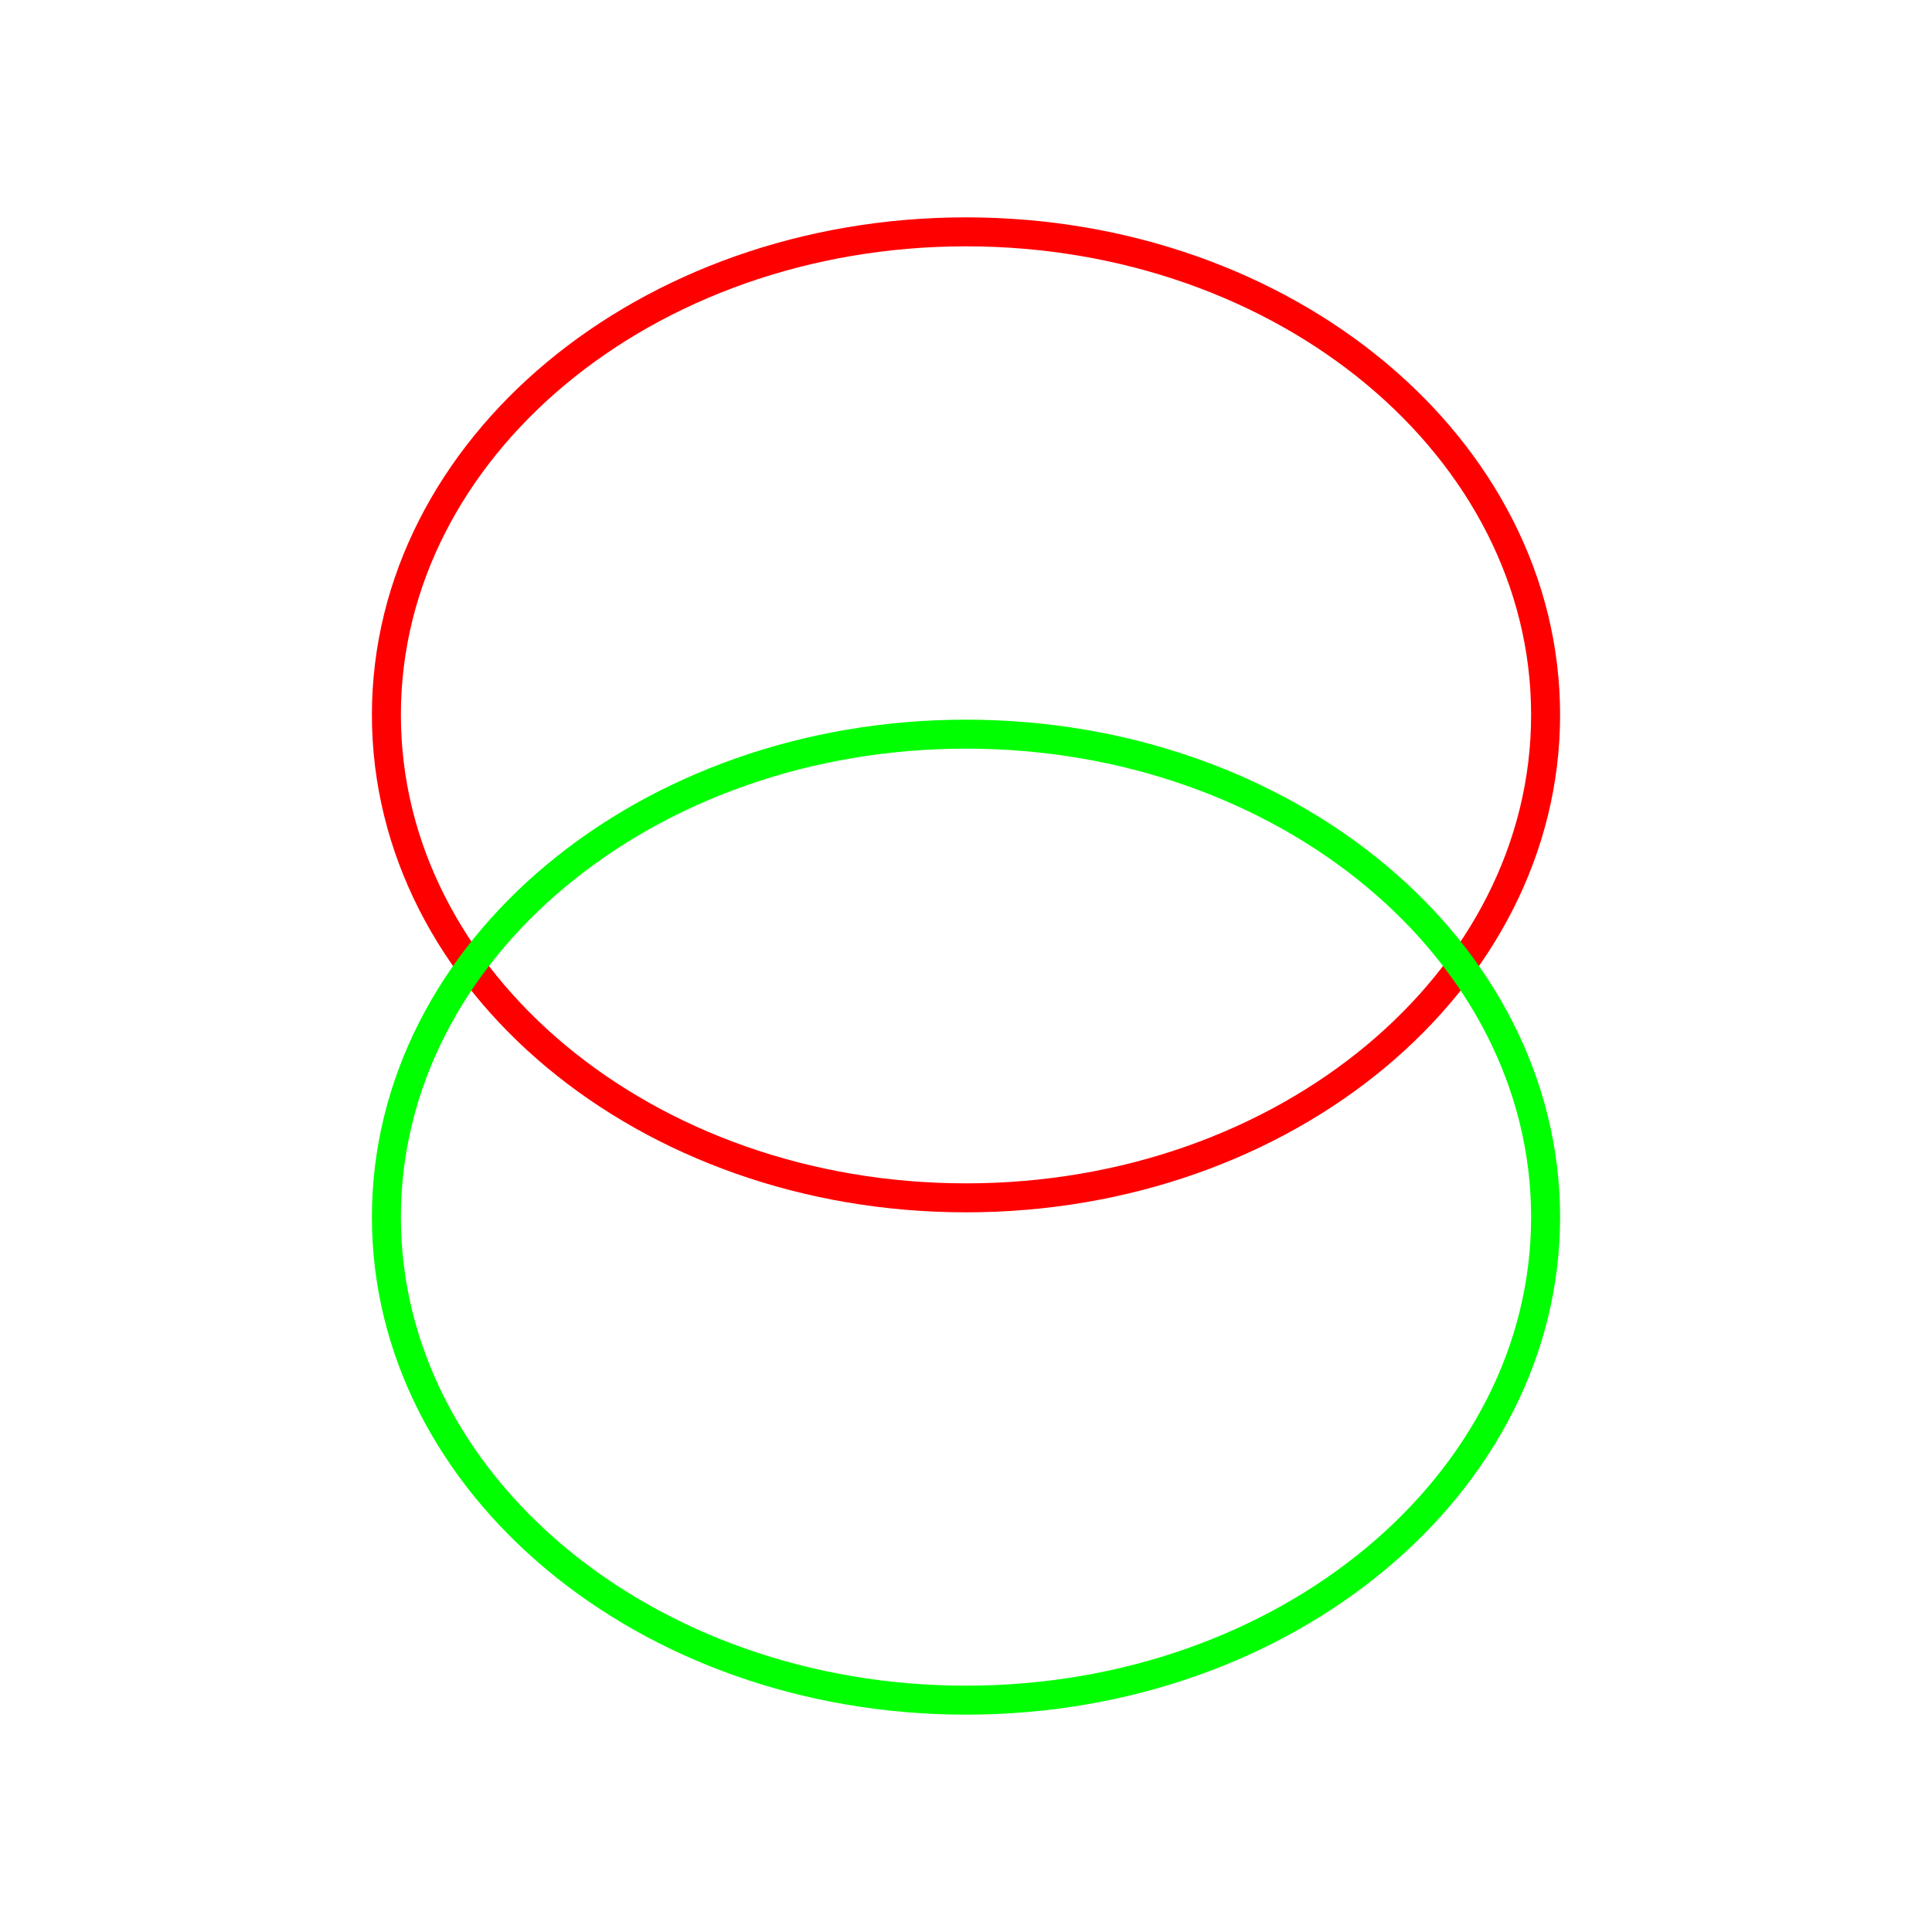
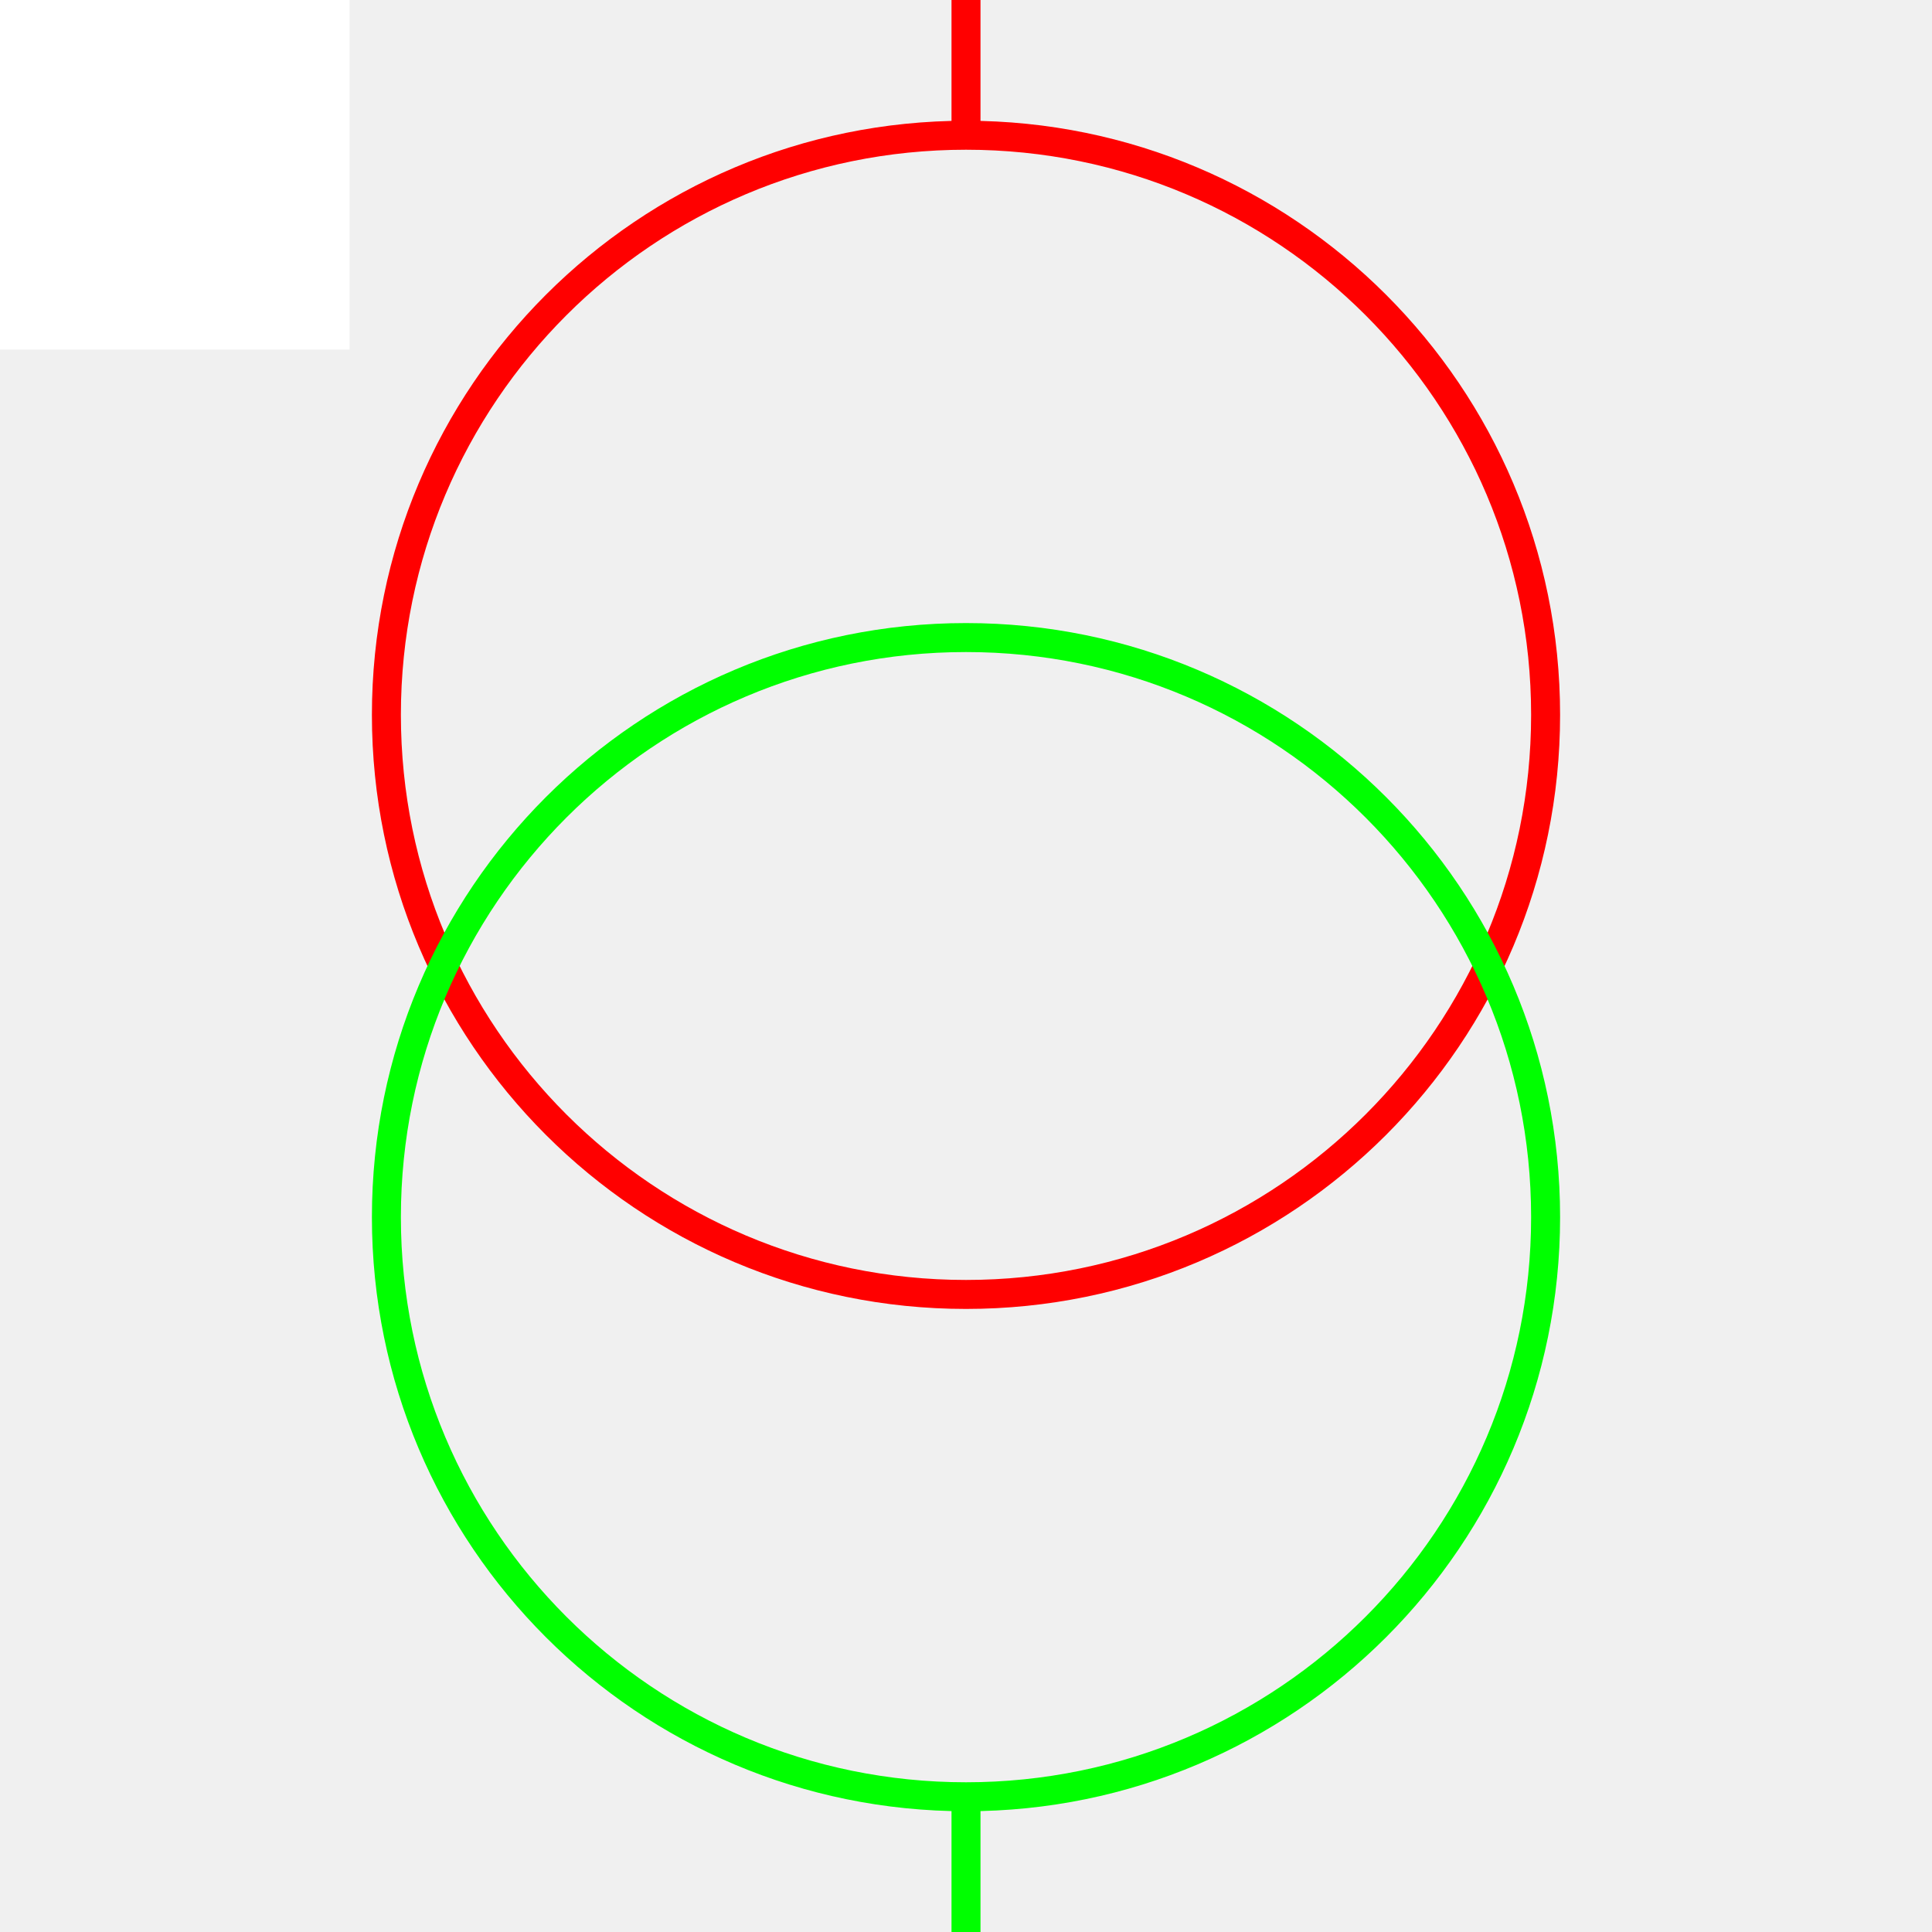
<svg xmlns="http://www.w3.org/2000/svg" width="100" height="100">
  <g>
-     <rect x="-1" y="-1" width="102" height="102" id="canvas_background" fill="#fff" />
-     <g id="canvasGrid" display="none">
-       <rect id="svg_2" width="100%" height="100%" x="0" y="0" stroke-width="0" fill="url(#gridpattern)" />
+     <rect fill="#fff" id="canvas_background" height="19.094" width="19.094" y="-1" x="-1" />
+     <g display="none" id="canvasGrid">
+       <rect fill="url(#gridpattern)" stroke-width="0" y="0" x="0" height="100%" width="100%" id="svg_2" />
    </g>
  </g>
  <g>
-     <rect fill="#fff" stroke="#000" stroke-width="1.5" x="548" y="166.453" width="2" height="1" id="svg_1" />
-     <ellipse ry="25" rx="30" id="svg_5" cy="37" cx="50" stroke-width="1.5" stroke="#ff0000" fill="none" />
-     <ellipse ry="25" rx="30" id="svg_8" cy="63" cx="50" stroke-width="1.5" stroke="#00ff00" fill="none" />
+     <ellipse fill="none" stroke="#ff0000" stroke-width="1.5" cx="50" cy="37" id="svg_5" rx="30" ry="30" />
+     <ellipse fill="none" stroke="#00ff00" stroke-width="1.5" cx="50" cy="63" id="svg_8" rx="30" ry="30" />
+     <line stroke="#ff0000" id="svg_3" y2="7" x2="50" y1="0" x1="50" stroke-width="1.5" fill="none" />
+     <line stroke="#00ff00" id="svg_6" y2="100" x2="50" y1="93" x1="50" stroke-width="1.5" fill="none" />
  </g>
</svg>
